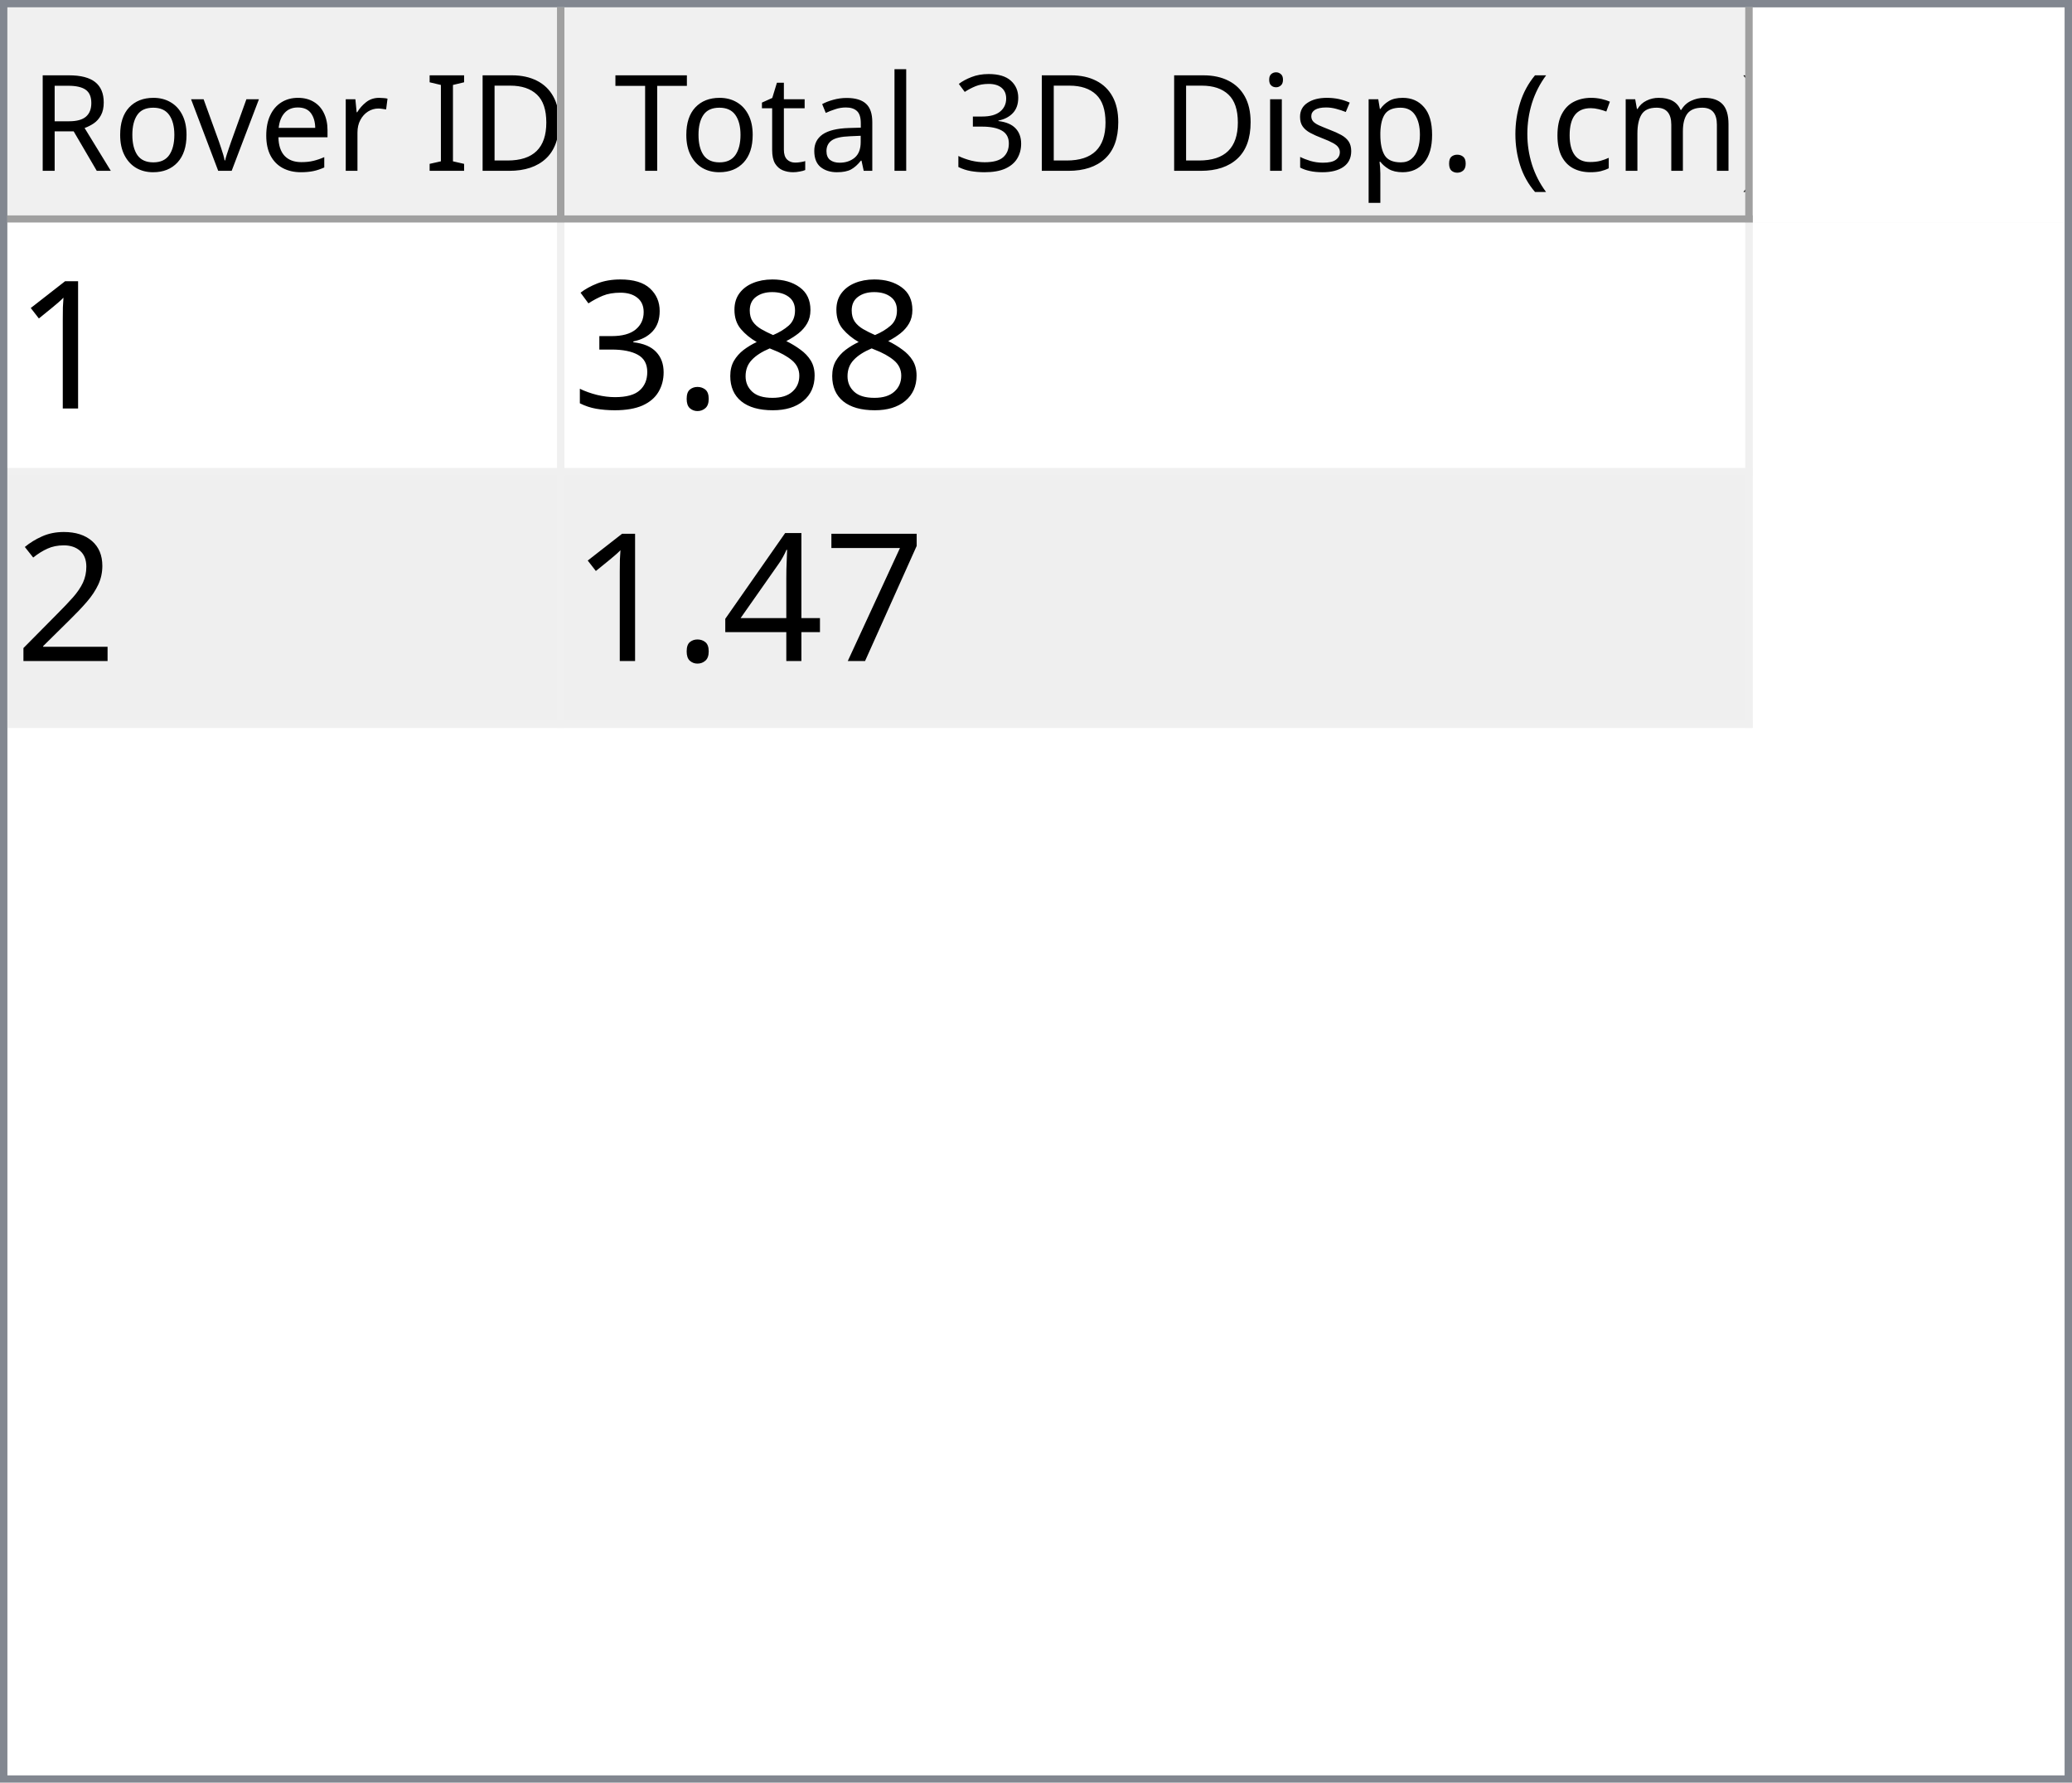
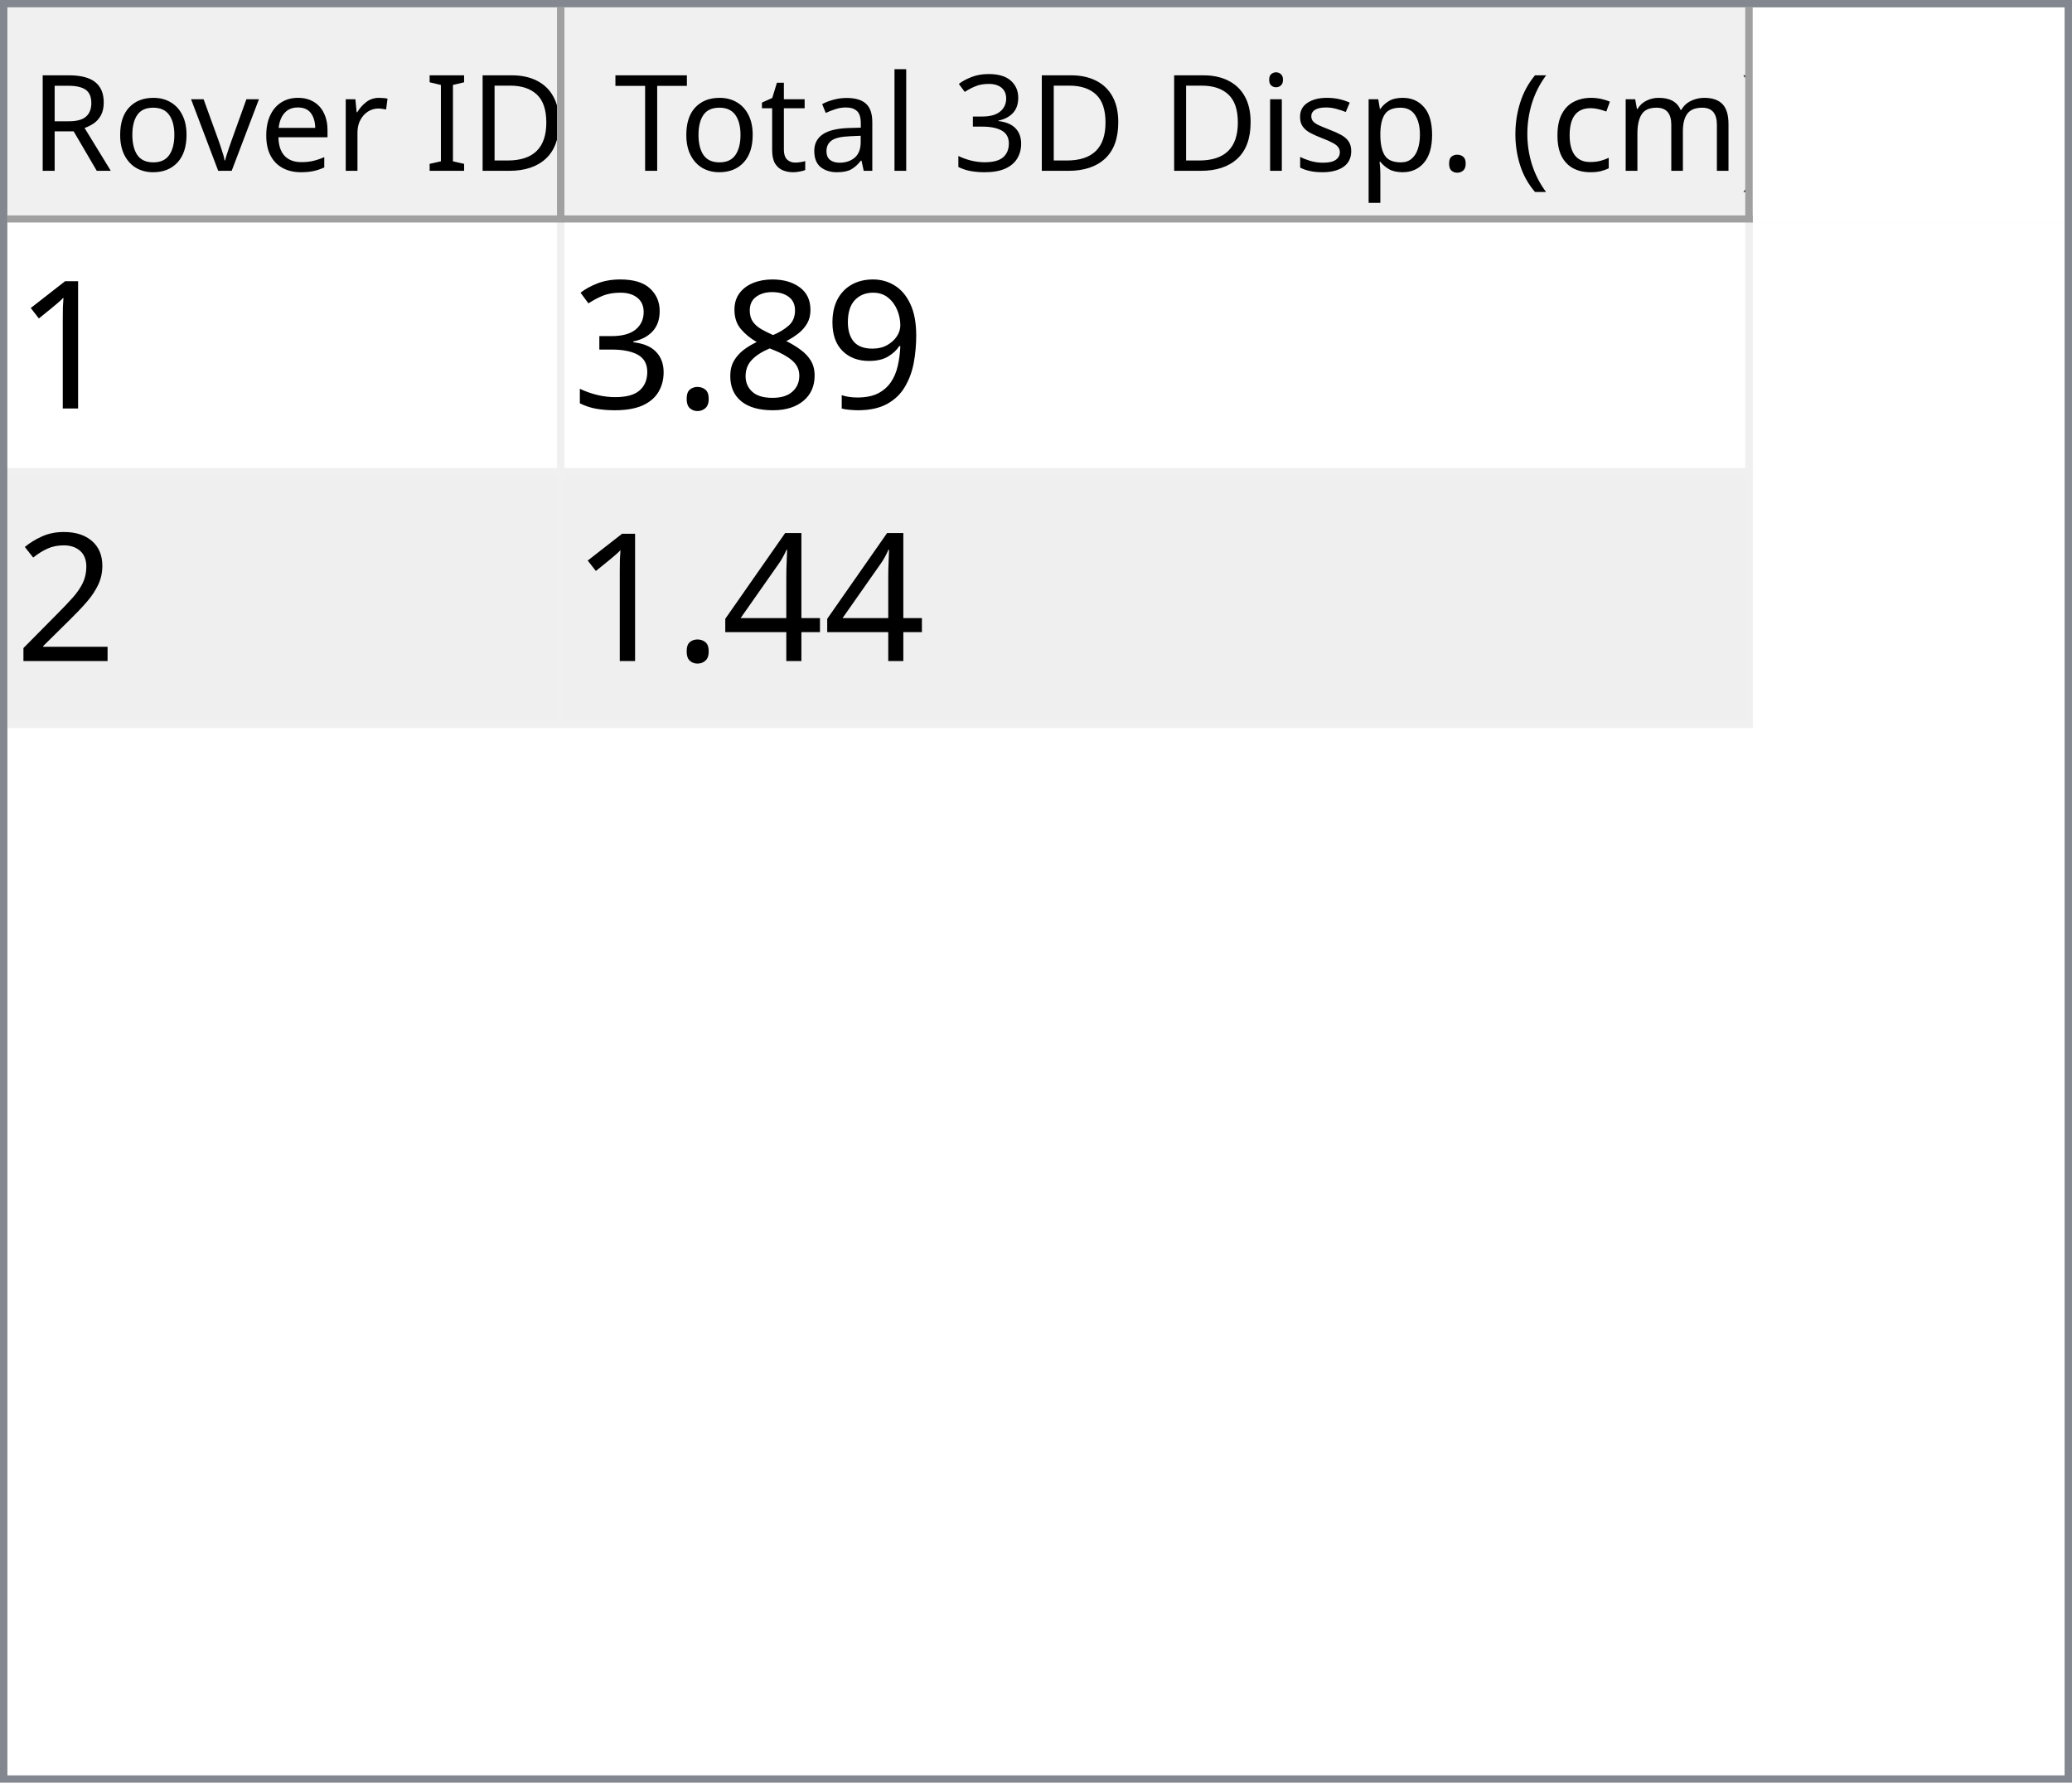
<svg xmlns="http://www.w3.org/2000/svg" style="fill-opacity:1; color-rendering:auto; color-interpolation:auto; text-rendering:auto; stroke:black; stroke-linecap:square; stroke-miterlimit:10; shape-rendering:auto; stroke-opacity:1; fill:black; stroke-dasharray:none; font-weight:normal; stroke-width:1; font-family:'Dialog'; font-style:normal; stroke-linejoin:miter; font-size:12px; stroke-dashoffset:0; image-rendering:auto;" width="279" height="240">
  <defs id="genericDefs" />
  <g>
    <defs id="defs1">
      <clipPath clipPathUnits="userSpaceOnUse" id="clipPath1">
        <path d="M0 0 L279 0 L279 240 L0 240 L0 0 Z" />
      </clipPath>
      <clipPath clipPathUnits="userSpaceOnUse" id="clipPath2">
        <path d="M0 0 L0 240 L279 240 L279 0 Z" />
      </clipPath>
      <clipPath clipPathUnits="userSpaceOnUse" id="clipPath3">
        <path d="M0 0 L0 29 L277 29 L277 0 Z" />
      </clipPath>
      <clipPath clipPathUnits="userSpaceOnUse" id="clipPath4">
        <path d="M0 0 L0 29 L75 29 L75 0 Z" />
      </clipPath>
      <clipPath clipPathUnits="userSpaceOnUse" id="clipPath5">
        <path d="M1 1 L1 28 L74 28 L74 1 Z" />
      </clipPath>
      <clipPath clipPathUnits="userSpaceOnUse" id="clipPath6">
        <path d="M0 0 L0 27 L73 27 L73 0 Z" />
      </clipPath>
      <clipPath clipPathUnits="userSpaceOnUse" id="clipPath7">
        <path d="M-0.5 -0.5 L-0.5 28.5 L74.5 28.5 L74.5 -0.5 Z" />
      </clipPath>
      <clipPath clipPathUnits="userSpaceOnUse" id="clipPath8">
        <path d="M0 0 L0 29 L160 29 L160 0 Z" />
      </clipPath>
      <clipPath clipPathUnits="userSpaceOnUse" id="clipPath9">
        <path d="M1 1 L1 28 L159 28 L159 1 Z" />
      </clipPath>
      <clipPath clipPathUnits="userSpaceOnUse" id="clipPath10">
        <path d="M0 0 L0 27 L158 27 L158 0 Z" />
      </clipPath>
      <clipPath clipPathUnits="userSpaceOnUse" id="clipPath11">
        <path d="M-0.5 -0.5 L-0.5 28.5 L159.5 28.5 L159.5 -0.5 Z" />
      </clipPath>
      <clipPath clipPathUnits="userSpaceOnUse" id="clipPath12">
        <path d="M0 0 L0 209 L277 209 L277 0 Z" />
      </clipPath>
      <clipPath clipPathUnits="userSpaceOnUse" id="clipPath13">
        <path d="M0 0 L0 68 L235 68 L235 0 Z" />
      </clipPath>
      <clipPath clipPathUnits="userSpaceOnUse" id="clipPath14">
        <path d="M-0.5 -0.5 L-0.5 67.5 L234.5 67.5 L234.5 -0.5 Z" />
      </clipPath>
      <clipPath clipPathUnits="userSpaceOnUse" id="clipPath15">
        <path d="M0 0 L0 33 L74 33 L74 0 Z" />
      </clipPath>
      <clipPath clipPathUnits="userSpaceOnUse" id="clipPath16">
        <path d="M0 0 L0 33 L159 33 L159 0 Z" />
      </clipPath>
      <font horiz-adv-x="64.551" id="font1">
        <font-face ascent="107.91" descent="25.098" units-per-em="100" style="font-style:normal; font-family:Segoe UI; font-weight:normal;" />
        <missing-glyph horiz-adv-x="64.551" d="M8.109 0 L8.109 68.266 L56.453 68.266 L56.453 0 L8.109 0 ZM15.328 7.234 L49.219 7.234 L49.219 61.031 L15.328 61.031 L15.328 7.234 Z" />
        <glyph unicode="D" horiz-adv-x="70.117" d="M9.188 0 L9.188 70.016 L28.516 70.016 Q65.531 70.016 65.531 35.891 Q65.531 19.672 55.25 9.836 Q44.969 0 27.734 0 L9.188 0 ZM17.391 62.594 L17.391 7.422 L27.828 7.422 Q41.609 7.422 49.273 14.797 Q56.938 22.172 56.938 35.688 Q56.938 62.594 28.328 62.594 L17.391 62.594 Z" />
        <glyph unicode="I" horiz-adv-x="26.611" d="M17.391 0 L9.188 0 L9.188 70.016 L17.391 70.016 L17.391 0 Z" />
        <glyph unicode=" " horiz-adv-x="27.393" d="" />
        <glyph unicode="r" horiz-adv-x="34.766" d="M34.188 41.891 Q32.078 43.5 28.125 43.5 Q23 43.5 19.555 38.672 Q16.109 33.844 16.109 25.484 L16.109 0 L8.109 0 L8.109 50 L16.109 50 L16.109 39.703 L16.312 39.703 Q18.016 44.969 21.531 47.922 Q25.047 50.875 29.391 50.875 Q32.516 50.875 34.188 50.203 L34.188 41.891 Z" />
        <glyph unicode="e" horiz-adv-x="52.295" d="M48.297 23 L12.984 23 Q13.188 14.656 17.484 10.109 Q21.781 5.562 29.297 5.562 Q37.75 5.562 44.828 11.141 L44.828 3.609 Q38.234 -1.172 27.391 -1.172 Q16.797 -1.172 10.742 5.641 Q4.688 12.453 4.688 24.812 Q4.688 36.469 11.305 43.82 Q17.922 51.172 27.734 51.172 Q37.547 51.172 42.922 44.828 Q48.297 38.484 48.297 27.203 L48.297 23 ZM40.094 29.781 Q40.047 36.719 36.75 40.578 Q33.453 44.438 27.594 44.438 Q21.922 44.438 17.969 40.383 Q14.016 36.328 13.094 29.781 L40.094 29.781 Z" />
        <glyph unicode="v" horiz-adv-x="47.9" d="M47.406 50 L27.484 0 L19.625 0 L0.688 50 L9.469 50 L22.172 13.672 Q23.578 9.672 23.922 6.688 L24.125 6.688 Q24.609 10.453 25.688 13.484 L38.969 50 L47.406 50 Z" />
        <glyph unicode="o" horiz-adv-x="58.594" d="M29 -1.172 Q17.922 -1.172 11.305 5.836 Q4.688 12.844 4.688 24.422 Q4.688 37.016 11.57 44.094 Q18.453 51.172 30.172 51.172 Q41.359 51.172 47.633 44.289 Q53.906 37.406 53.906 25.203 Q53.906 13.234 47.141 6.031 Q40.375 -1.172 29 -1.172 ZM29.594 44.438 Q21.875 44.438 17.383 39.188 Q12.891 33.938 12.891 24.703 Q12.891 15.828 17.43 10.695 Q21.969 5.562 29.594 5.562 Q37.359 5.562 41.531 10.594 Q45.703 15.625 45.703 24.906 Q45.703 34.281 41.531 39.359 Q37.359 44.438 29.594 44.438 Z" />
        <glyph unicode="R" horiz-adv-x="59.814" d="M59.375 0 L49.609 0 L37.891 19.625 Q36.281 22.359 34.766 24.289 Q33.25 26.219 31.664 27.438 Q30.078 28.656 28.25 29.219 Q26.422 29.781 24.125 29.781 L17.391 29.781 L17.391 0 L9.188 0 L9.188 70.016 L30.078 70.016 Q34.672 70.016 38.555 68.867 Q42.438 67.719 45.289 65.375 Q48.141 63.031 49.758 59.547 Q51.375 56.062 51.375 51.375 Q51.375 47.703 50.273 44.656 Q49.172 41.609 47.148 39.211 Q45.125 36.812 42.266 35.133 Q39.406 33.453 35.844 32.516 L35.844 32.328 Q37.594 31.547 38.891 30.547 Q40.188 29.547 41.359 28.18 Q42.531 26.812 43.68 25.078 Q44.828 23.344 46.234 21.047 L59.375 0 ZM17.391 62.594 L17.391 37.203 L28.516 37.203 Q31.594 37.203 34.203 38.133 Q36.812 39.062 38.719 40.797 Q40.625 42.531 41.703 45.047 Q42.781 47.562 42.781 50.688 Q42.781 56.297 39.141 59.445 Q35.5 62.594 28.609 62.594 L17.391 62.594 Z" />
        <glyph unicode=")" horiz-adv-x="30.176" d="M8.297 -15.922 L1.172 -15.922 Q16.406 2.344 16.406 26.812 Q16.406 51.469 1.078 70.016 L8.297 70.016 Q23.531 52.156 23.531 26.703 Q23.531 1.375 8.297 -15.922 Z" />
        <glyph unicode="m" horiz-adv-x="86.133" d="M79.109 0 L71.094 0 L71.094 28.719 Q71.094 37.016 68.531 40.727 Q65.969 44.438 59.906 44.438 Q54.781 44.438 51.195 39.75 Q47.609 35.062 47.609 28.516 L47.609 0 L39.594 0 L39.594 29.688 Q39.594 44.438 28.219 44.438 Q22.953 44.438 19.531 40.016 Q16.109 35.594 16.109 28.516 L16.109 0 L8.109 0 L8.109 50 L16.109 50 L16.109 42.094 L16.312 42.094 Q21.625 51.172 31.844 51.172 Q36.969 51.172 40.773 48.312 Q44.578 45.453 46 40.828 Q51.562 51.172 62.594 51.172 Q79.109 51.172 79.109 30.812 L79.109 0 Z" />
        <glyph unicode="c" horiz-adv-x="46.191" d="M42.188 2.297 Q36.422 -1.172 28.516 -1.172 Q17.828 -1.172 11.258 5.789 Q4.688 12.75 4.688 23.828 Q4.688 36.188 11.766 43.68 Q18.844 51.172 30.672 51.172 Q37.25 51.172 42.281 48.734 L42.281 40.531 Q36.719 44.438 30.375 44.438 Q22.703 44.438 17.797 38.945 Q12.891 33.453 12.891 24.516 Q12.891 15.719 17.508 10.641 Q22.125 5.562 29.891 5.562 Q36.422 5.562 42.188 9.906 L42.188 2.297 Z" />
        <glyph unicode="(" horiz-adv-x="30.176" d="M29.109 -15.922 L21.969 -15.922 Q6.844 1.375 6.844 26.703 Q6.844 52.156 21.969 70.016 L29.203 70.016 Q13.875 51.469 13.875 26.812 Q13.875 2.344 29.109 -15.922 Z" />
        <glyph unicode="." horiz-adv-x="21.68" d="M10.891 -1.078 Q8.641 -1.078 7.055 0.539 Q5.469 2.156 5.469 4.391 Q5.469 6.641 7.055 8.273 Q8.641 9.906 10.891 9.906 Q13.188 9.906 14.797 8.273 Q16.406 6.641 16.406 4.391 Q16.406 2.156 14.797 0.539 Q13.188 -1.078 10.891 -1.078 Z" />
        <glyph unicode="p" horiz-adv-x="58.789" d="M16.312 7.234 L16.109 7.234 L16.109 -23 L8.109 -23 L8.109 50 L16.109 50 L16.109 41.219 L16.312 41.219 Q22.219 51.172 33.594 51.172 Q43.266 51.172 48.688 44.461 Q54.109 37.75 54.109 26.469 Q54.109 13.922 48 6.375 Q41.891 -1.172 31.297 -1.172 Q21.578 -1.172 16.312 7.234 ZM16.109 27.391 L16.109 20.406 Q16.109 14.203 20.141 9.883 Q24.172 5.562 30.375 5.562 Q37.641 5.562 41.773 11.133 Q45.906 16.703 45.906 26.609 Q45.906 34.969 42.047 39.703 Q38.188 44.438 31.594 44.438 Q24.609 44.438 20.359 39.578 Q16.109 34.719 16.109 27.391 Z" />
        <glyph unicode="s" horiz-adv-x="42.432" d="M5.078 1.812 L5.078 10.406 Q11.625 5.562 19.484 5.562 Q30.031 5.562 30.031 12.594 Q30.031 14.594 29.125 15.992 Q28.219 17.391 26.68 18.461 Q25.141 19.531 23.07 20.383 Q21 21.234 18.609 22.172 Q15.281 23.484 12.766 24.828 Q10.25 26.172 8.57 27.859 Q6.891 29.547 6.031 31.695 Q5.172 33.844 5.172 36.719 Q5.172 40.234 6.789 42.945 Q8.406 45.656 11.086 47.484 Q13.766 49.312 17.211 50.242 Q20.656 51.172 24.312 51.172 Q30.812 51.172 35.938 48.922 L35.938 40.828 Q30.422 44.438 23.25 44.438 Q21 44.438 19.195 43.922 Q17.391 43.406 16.094 42.477 Q14.797 41.547 14.086 40.258 Q13.375 38.969 13.375 37.406 Q13.375 35.453 14.086 34.133 Q14.797 32.812 16.164 31.789 Q17.531 30.766 19.484 29.938 Q21.438 29.109 23.922 28.125 Q27.25 26.859 29.883 25.516 Q32.516 24.172 34.375 22.484 Q36.234 20.797 37.234 18.602 Q38.234 16.406 38.234 13.375 Q38.234 9.672 36.602 6.938 Q34.969 4.203 32.234 2.398 Q29.5 0.594 25.93 -0.289 Q22.359 -1.172 18.453 -1.172 Q10.75 -1.172 5.078 1.812 Z" />
        <glyph unicode="i" horiz-adv-x="24.219" d="M12.203 62.703 Q10.062 62.703 8.547 64.164 Q7.031 65.625 7.031 67.875 Q7.031 70.125 8.547 71.609 Q10.062 73.094 12.203 73.094 Q14.406 73.094 15.945 71.609 Q17.484 70.125 17.484 67.875 Q17.484 65.719 15.945 64.211 Q14.406 62.703 12.203 62.703 ZM16.109 0 L8.109 0 L8.109 50 L16.109 50 L16.109 0 Z" />
        <glyph unicode="3" horiz-adv-x="53.906" d="M46.531 19.828 Q46.531 15.094 44.75 11.211 Q42.969 7.328 39.719 4.57 Q36.469 1.812 31.93 0.297 Q27.391 -1.219 21.922 -1.219 Q11.922 -1.219 6 2.594 L6 11.188 Q13.094 5.609 22.219 5.609 Q25.875 5.609 28.828 6.539 Q31.781 7.469 33.906 9.227 Q36.031 10.984 37.18 13.477 Q38.328 15.969 38.328 19.094 Q38.328 32.812 18.797 32.812 L12.984 32.812 L12.984 39.594 L18.5 39.594 Q35.797 39.594 35.797 52.484 Q35.797 64.406 22.609 64.406 Q15.188 64.406 8.688 59.422 L8.688 67.188 Q15.375 71.188 24.609 71.188 Q29 71.188 32.57 69.969 Q36.141 68.75 38.68 66.555 Q41.219 64.359 42.609 61.281 Q44 58.203 44 54.5 Q44 40.672 30.031 36.719 L30.031 36.531 Q33.594 36.141 36.625 34.797 Q39.656 33.453 41.852 31.305 Q44.047 29.156 45.289 26.25 Q46.531 23.344 46.531 19.828 Z" />
        <glyph unicode="l" horiz-adv-x="24.219" d="M16.109 0 L8.109 0 L8.109 74.031 L16.109 74.031 L16.109 0 Z" />
        <glyph unicode="a" horiz-adv-x="50.879" d="M43.891 0 L35.891 0 L35.891 7.812 L35.688 7.812 Q30.469 -1.172 20.312 -1.172 Q12.844 -1.172 8.617 2.781 Q4.391 6.734 4.391 13.281 Q4.391 27.297 20.906 29.594 L35.891 31.688 Q35.891 44.438 25.594 44.438 Q16.547 44.438 9.281 38.281 L9.281 46.484 Q16.656 51.172 26.266 51.172 Q43.891 51.172 43.891 32.516 L43.891 0 ZM35.891 25.297 L23.828 23.641 Q18.266 22.859 15.43 20.875 Q12.594 18.891 12.594 13.875 Q12.594 10.203 15.211 7.883 Q17.828 5.562 22.172 5.562 Q28.125 5.562 32.008 9.742 Q35.891 13.922 35.891 20.312 L35.891 25.297 Z" />
        <glyph unicode="t" horiz-adv-x="33.887" d="M31.297 0.484 Q28.469 -1.078 23.828 -1.078 Q10.688 -1.078 10.688 13.578 L10.688 43.172 L2.094 43.172 L2.094 50 L10.688 50 L10.688 62.203 L18.703 64.797 L18.703 50 L31.297 50 L31.297 43.172 L18.703 43.172 L18.703 14.984 Q18.703 9.969 20.414 7.82 Q22.125 5.672 26.078 5.672 Q29.109 5.672 31.297 7.328 L31.297 0.484 Z" />
        <glyph unicode="T" horiz-adv-x="52.393" d="M50.594 62.594 L30.375 62.594 L30.375 0 L22.172 0 L22.172 62.594 L2 62.594 L2 70.016 L50.594 70.016 L50.594 62.594 Z" />
      </font>
      <font horiz-adv-x="75.0" id="font2">
        <font-face ascent="100.537" descent="21.973" units-per-em="100" style="font-style:normal; font-family:sans-serif; font-weight:normal;" />
        <missing-glyph horiz-adv-x="75.0" d="M12.5 0 L12.5 62.5 L62.5 62.5 L62.5 0 L12.5 0 ZM14.062 1.562 L60.938 1.562 L60.938 60.938 L14.062 60.938 L14.062 1.562 Z" />
        <glyph unicode="1" horiz-adv-x="55.615" d="M37.25 0 L28.469 0 L28.469 56 Q25.297 52.984 20.141 49.953 Q14.984 46.922 10.891 45.406 L10.891 53.906 Q18.266 57.375 23.781 62.305 Q29.297 67.234 31.594 71.875 L37.25 71.875 L37.25 0 Z" />
+         <glyph unicode="9" horiz-adv-x="55.615" d="M5.469 16.547 L13.922 17.328 Q14.984 11.375 18.016 8.688 Q21.047 6 25.781 6 Q29.828 6 32.883 7.859 Q35.938 9.719 37.891 12.82 Q39.844 15.922 41.164 21.195 Q42.484 26.469 42.484 31.938 Q42.484 32.516 42.438 33.688 Q39.797 29.5 35.234 26.883 Q30.672 24.266 25.344 24.266 Q16.453 24.266 10.305 30.711 Q4.156 37.156 4.156 47.703 Q4.156 58.594 10.578 65.234 Q17 71.875 26.656 71.875 Q33.641 71.875 39.43 68.117 Q45.219 64.359 48.219 57.398 Q51.219 50.438 51.219 37.25 Q51.219 23.531 48.242 15.406 Q45.266 7.281 39.383 3.031 Q33.5 -1.219 25.594 -1.219 Q17.188 -1.219 11.867 3.445 Q6.547 8.109 5.469 16.547 ZM41.453 48.141 Q41.453 55.719 37.43 60.156 Q33.406 64.594 27.734 64.594 Q21.875 64.594 17.531 59.812 Q13.188 55.031 13.188 47.406 Q13.188 40.578 17.312 36.305 Q21.438 32.031 27.484 32.031 Q33.594 32.031 37.523 36.305 Q41.453 40.578 41.453 48.141 Z" />
        <glyph unicode="8" horiz-adv-x="55.615" d="M17.672 38.812 Q12.203 40.828 9.57 44.539 Q6.938 48.25 6.938 53.422 Q6.938 61.234 12.555 66.555 Q18.172 71.875 27.484 71.875 Q36.859 71.875 42.578 66.43 Q48.297 60.984 48.297 53.172 Q48.297 48.188 45.68 44.508 Q43.062 40.828 37.75 38.812 Q44.344 36.672 47.781 31.883 Q51.219 27.094 51.219 20.453 Q51.219 11.281 44.727 5.031 Q38.234 -1.219 27.641 -1.219 Q17.047 -1.219 10.547 5.055 Q4.047 11.328 4.047 20.703 Q4.047 27.688 7.594 32.398 Q11.141 37.109 17.672 38.812 ZM15.922 53.719 Q15.922 48.641 19.195 45.414 Q22.469 42.188 27.688 42.188 Q32.766 42.188 36.016 45.383 Q39.266 48.578 39.266 53.219 Q39.266 58.062 35.914 61.359 Q32.562 64.656 27.594 64.656 Q22.562 64.656 19.242 61.43 Q15.922 58.203 15.922 53.719 ZM13.094 20.656 Q13.094 16.891 14.875 13.375 Q16.656 9.859 20.172 7.93 Q23.688 6 27.734 6 Q34.031 6 38.133 10.055 Q42.234 14.109 42.234 20.359 Q42.234 26.703 38.016 30.859 Q33.797 35.016 27.438 35.016 Q21.234 35.016 17.164 30.914 Q13.094 26.812 13.094 20.656 Z" />
        <glyph unicode="." horiz-adv-x="27.783" d="M9.078 0 L9.078 10.016 L19.094 10.016 L19.094 0 L9.078 0 Z" />
        <glyph unicode="3" horiz-adv-x="55.615" d="M4.203 18.891 L12.984 20.062 Q14.5 12.594 18.141 9.297 Q21.781 6 27 6 Q33.203 6 37.477 10.297 Q41.75 14.594 41.75 20.953 Q41.75 27 37.797 30.93 Q33.844 34.859 27.734 34.859 Q25.25 34.859 21.531 33.891 L22.516 41.609 Q23.391 41.5 23.922 41.5 Q29.547 41.5 34.039 44.43 Q38.531 47.359 38.531 53.469 Q38.531 58.297 35.258 61.477 Q31.984 64.656 26.812 64.656 Q21.688 64.656 18.266 61.43 Q14.844 58.203 13.875 51.766 L5.078 53.328 Q6.688 62.156 12.398 67.016 Q18.109 71.875 26.609 71.875 Q32.469 71.875 37.398 69.359 Q42.328 66.844 44.945 62.5 Q47.562 58.156 47.562 53.266 Q47.562 48.641 45.07 44.828 Q42.578 41.016 37.703 38.766 Q44.047 37.312 47.562 32.695 Q51.078 28.078 51.078 21.141 Q51.078 11.766 44.242 5.25 Q37.406 -1.266 26.953 -1.266 Q17.531 -1.266 11.305 4.352 Q5.078 9.969 4.203 18.891 Z" />
        <glyph unicode="2" horiz-adv-x="55.615" d="M50.344 8.453 L50.344 0 L3.031 0 Q2.938 3.172 4.047 6.109 Q5.859 10.938 9.836 15.625 Q13.812 20.312 21.344 26.469 Q33.016 36.031 37.117 41.625 Q41.219 47.219 41.219 52.203 Q41.219 57.422 37.477 61.008 Q33.734 64.594 27.734 64.594 Q21.391 64.594 17.578 60.789 Q13.766 56.984 13.719 50.25 L4.688 51.172 Q5.609 61.281 11.664 66.578 Q17.719 71.875 27.938 71.875 Q38.234 71.875 44.242 66.164 Q50.25 60.453 50.25 52 Q50.25 47.703 48.492 43.555 Q46.734 39.406 42.656 34.812 Q38.578 30.219 29.109 22.219 Q21.188 15.578 18.945 13.211 Q16.703 10.844 15.234 8.453 L50.344 8.453 Z" />
-         <glyph unicode="7" horiz-adv-x="55.615" d="M4.734 62.203 L4.734 70.656 L51.078 70.656 L51.078 63.812 Q44.234 56.547 37.523 44.484 Q30.812 32.422 27.156 19.672 Q24.516 10.688 23.781 0 L14.75 0 Q14.891 8.453 18.062 20.414 Q21.234 32.375 27.172 43.484 Q33.109 54.594 39.797 62.203 L4.734 62.203 Z" />
        <glyph unicode="4" horiz-adv-x="55.615" d="M32.328 0 L32.328 17.141 L1.266 17.141 L1.266 25.203 L33.938 71.578 L41.109 71.578 L41.109 25.203 L50.781 25.203 L50.781 17.141 L41.109 17.141 L41.109 0 L32.328 0 ZM32.328 25.203 L32.328 57.469 L9.906 25.203 L32.328 25.203 Z" />
      </font>
    </defs>
    <g style="fill:white; stroke:white;">
      <rect x="0" y="0" width="279" style="clip-path:url(#clipPath1); stroke:none;" height="240" />
    </g>
    <g style="fill:white; text-rendering:optimizeSpeed; color-rendering:optimizeSpeed; image-rendering:optimizeSpeed; shape-rendering:crispEdges; stroke:white; color-interpolation:sRGB;">
      <rect x="0" width="279" height="240" y="0" style="stroke:none;" />
      <path style="stroke:none;" d="M0 240 L279 240 L279 0 L0 0 Z" />
    </g>
    <g style="fill:rgb(240,240,240); font-size:18px; font-family:'Segoe UI'; stroke:rgb(240,240,240);">
      <rect x="0" y="0" width="279" style="clip-path:url(#clipPath2); stroke:none;" height="240" />
    </g>
    <g style="fill:rgb(130,135,144); font-size:18px; font-family:'Segoe UI'; stroke:rgb(130,135,144);">
      <path d="M0 0 L279 0 L279 240 L0 240 L0 0 ZM1 1 L278 1 L278 239 L1 239 L1 1 Z" style="fill-rule:evenodd; clip-path:url(#clipPath2); stroke:none;" />
    </g>
    <g style="fill:white; font-size:18px; font-family:'Segoe UI'; stroke:white;" transform="translate(1,1)">
      <rect x="0" y="0" width="277" style="clip-path:url(#clipPath3); stroke:none;" height="29" />
    </g>
    <g style="fill:rgb(240,240,240); font-size:18px; font-family:'Segoe UI'; stroke:rgb(240,240,240);" transform="translate(1,1)">
      <rect x="0" y="0" width="75" style="clip-path:url(#clipPath4); stroke:none;" height="29" />
    </g>
    <g style="font-family:'Segoe UI'; font-size:18px;" transform="translate(2,2)">
      <text x="2" xml:space="preserve" y="21" style="clip-path:url(#clipPath6); stroke:none;">Rover ID</text>
    </g>
    <g transform="translate(1.5,1.5)" style="fill:rgb(160,160,160); font-size:18px; font-family:'Segoe UI'; stroke:rgb(160,160,160); stroke-linejoin:bevel;">
      <line x1="74" x2="74" y1="0" style="fill:none; clip-path:url(#clipPath7);" y2="28" />
    </g>
    <g transform="matrix(1,0,0,1,1,1) translate(0.5,0.5)" style="fill:rgb(160,160,160); font-size:18px; font-family:'Segoe UI'; stroke:rgb(160,160,160); stroke-linejoin:bevel;">
      <line x1="0" x2="74" y1="28" style="fill:none; clip-path:url(#clipPath7);" y2="28" />
    </g>
    <g style="fill:rgb(240,240,240); font-size:18px; font-family:'Segoe UI'; stroke:rgb(240,240,240);" transform="translate(76,1)">
      <rect x="0" y="0" width="160" style="clip-path:url(#clipPath8); stroke:none;" height="29" />
    </g>
    <g style="font-family:'Segoe UI'; font-size:18px;" transform="translate(77,2)">
      <text x="1" xml:space="preserve" y="21" style="clip-path:url(#clipPath10); stroke:none;"> Total 3D Disp. (cm)</text>
    </g>
    <g transform="translate(76.5,1.5)" style="fill:rgb(160,160,160); font-size:18px; font-family:'Segoe UI'; stroke:rgb(160,160,160); stroke-linejoin:bevel;">
      <line x1="159" x2="159" y1="0" style="fill:none; clip-path:url(#clipPath11);" y2="28" />
    </g>
    <g transform="matrix(1,0,0,1,76,1) translate(0.5,0.5)" style="fill:rgb(160,160,160); font-size:18px; font-family:'Segoe UI'; stroke:rgb(160,160,160); stroke-linejoin:bevel;">
      <line x1="0" x2="159" y1="28" style="fill:none; clip-path:url(#clipPath11);" y2="28" />
    </g>
    <g style="fill:white; font-size:18px; font-family:'Segoe UI'; stroke:white;" transform="translate(1,30)">
      <rect x="0" y="0" width="277" style="clip-path:url(#clipPath12); stroke:none;" height="209" />
    </g>
    <g style="fill:rgb(240,240,240); font-size:24px; font-family:sans-serif; stroke:rgb(240,240,240);" transform="translate(1,30)">
      <rect x="0" y="0" width="235" style="clip-path:url(#clipPath13); stroke:none;" height="68" />
      <line transform="translate(0.5,0.5)" x1="0" x2="234" y1="33" style="clip-path:url(#clipPath14); fill:none; stroke-linejoin:bevel;" y2="33" />
    </g>
    <g transform="matrix(1,0,0,1,1,30) translate(0.5,0.5)" style="fill:rgb(240,240,240); font-size:24px; font-family:sans-serif; stroke:rgb(240,240,240); stroke-linejoin:bevel;">
      <line x1="0" x2="234" y1="67" style="fill:none; clip-path:url(#clipPath14);" y2="67" />
    </g>
    <g transform="matrix(1,0,0,1,1,30) translate(0.5,0.5)" style="fill:rgb(240,240,240); font-size:24px; font-family:sans-serif; stroke:rgb(240,240,240); stroke-linejoin:bevel;">
      <line x1="74" x2="74" y1="0" style="fill:none; clip-path:url(#clipPath14);" y2="67" />
    </g>
    <g transform="matrix(1,0,0,1,1,30) translate(0.5,0.5)" style="fill:rgb(240,240,240); font-size:24px; font-family:sans-serif; stroke:rgb(240,240,240); stroke-linejoin:bevel;">
      <line x1="234" x2="234" y1="0" style="fill:none; clip-path:url(#clipPath14);" y2="67" />
    </g>
    <g style="fill:white; font-size:24px; font-family:sans-serif; stroke:white;" transform="matrix(1,0,0,1,1,30)">
      <rect x="0" y="0" width="74" style="clip-path:url(#clipPath15); stroke:none;" height="33" />
      <text x="1" y="25" style="fill:black; clip-path:url(#clipPath15); stroke:none;" xml:space="preserve">1</text>
    </g>
    <g style="fill:white; font-size:24px; font-family:sans-serif; stroke:white;" transform="matrix(1,0,0,1,1,30) translate(75,0)">
      <rect x="0" y="0" width="159" style="clip-path:url(#clipPath16); stroke:none;" height="33" />
-       <text x="1" y="25" style="fill:black; clip-path:url(#clipPath16); stroke:none;" xml:space="preserve">3.88</text>
+       <text x="1" y="25" style="fill:black; clip-path:url(#clipPath16); stroke:none;" xml:space="preserve">3.89</text>
    </g>
    <g style="fill:rgb(239,239,239); font-size:24px; font-family:sans-serif; stroke:rgb(239,239,239);" transform="matrix(1,0,0,1,1,30) translate(0,34)">
      <rect x="0" y="0" width="74" style="clip-path:url(#clipPath15); stroke:none;" height="33" />
      <text x="1" y="25" style="fill:black; clip-path:url(#clipPath15); stroke:none;" xml:space="preserve">2</text>
    </g>
    <g style="fill:rgb(239,239,239); font-size:24px; font-family:sans-serif; stroke:rgb(239,239,239);" transform="matrix(1,0,0,1,1,30) translate(75,34)">
      <rect x="0" y="0" width="159" style="clip-path:url(#clipPath16); stroke:none;" height="33" />
-       <text x="1" y="25" style="fill:black; clip-path:url(#clipPath16); stroke:none;" xml:space="preserve">1.47</text>
+       <text x="1" y="25" style="fill:black; clip-path:url(#clipPath16); stroke:none;" xml:space="preserve">1.44</text>
    </g>
  </g>
</svg>
